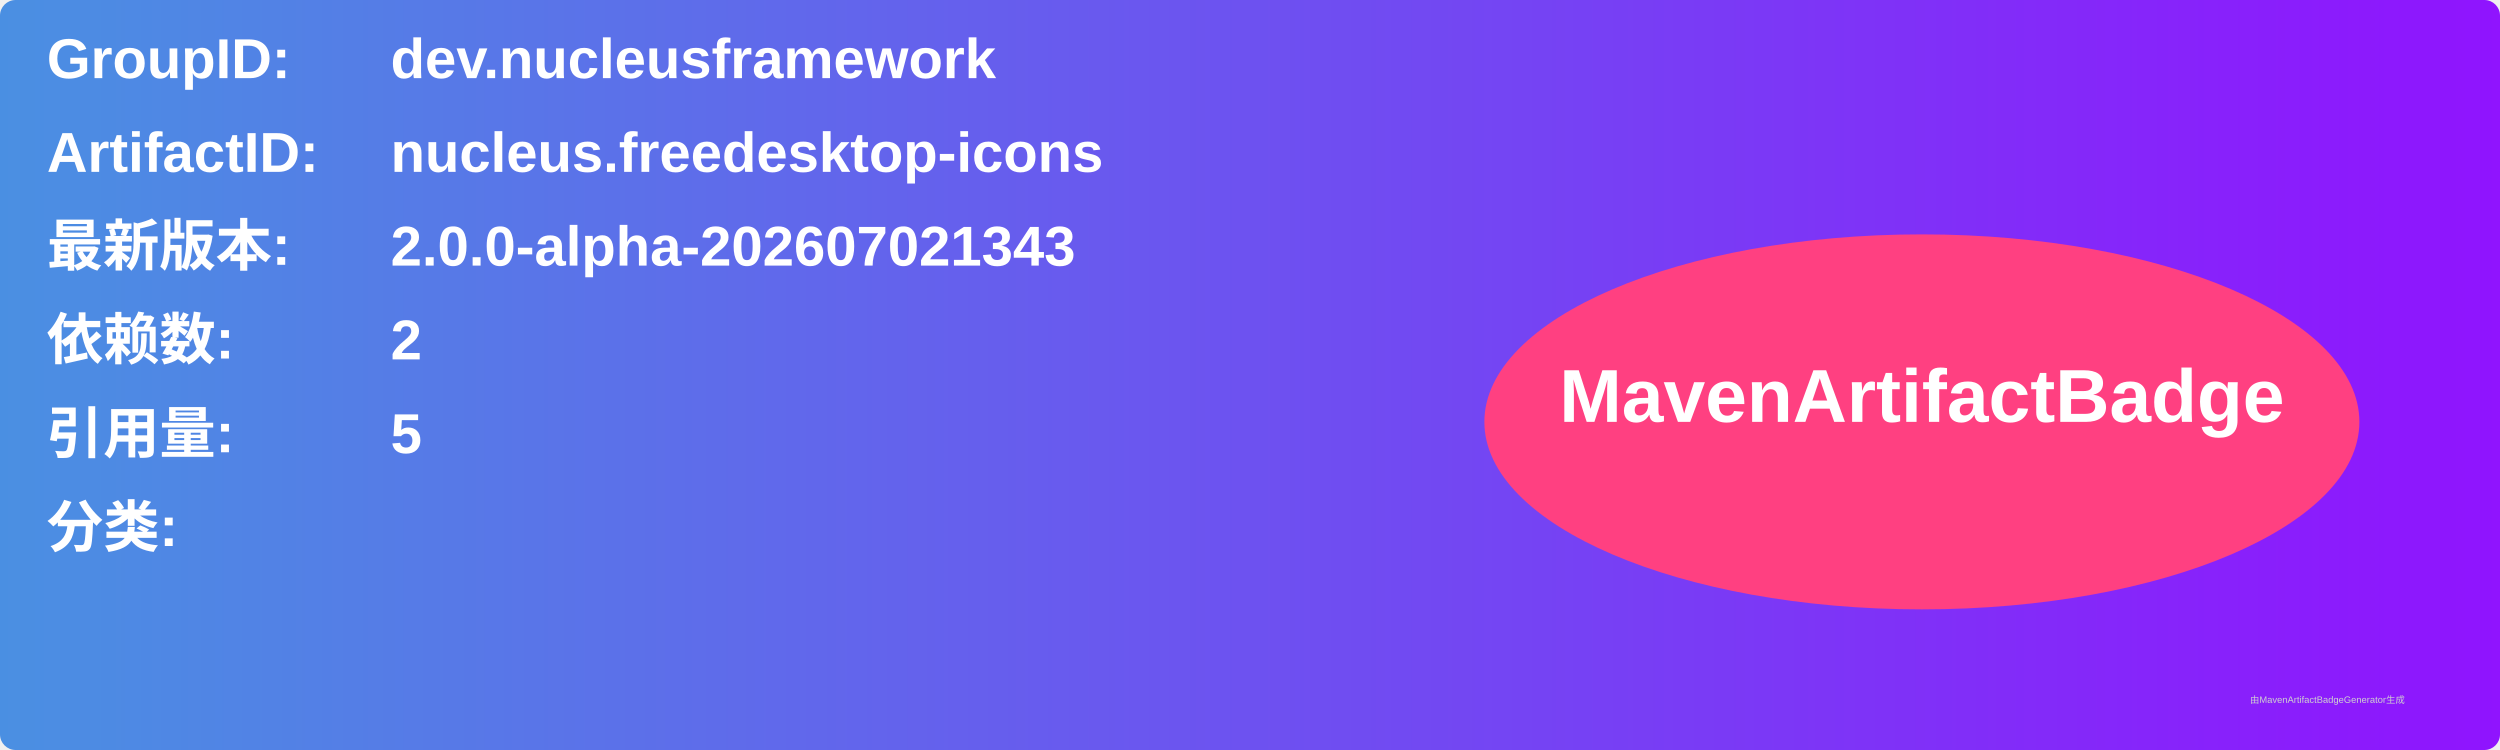
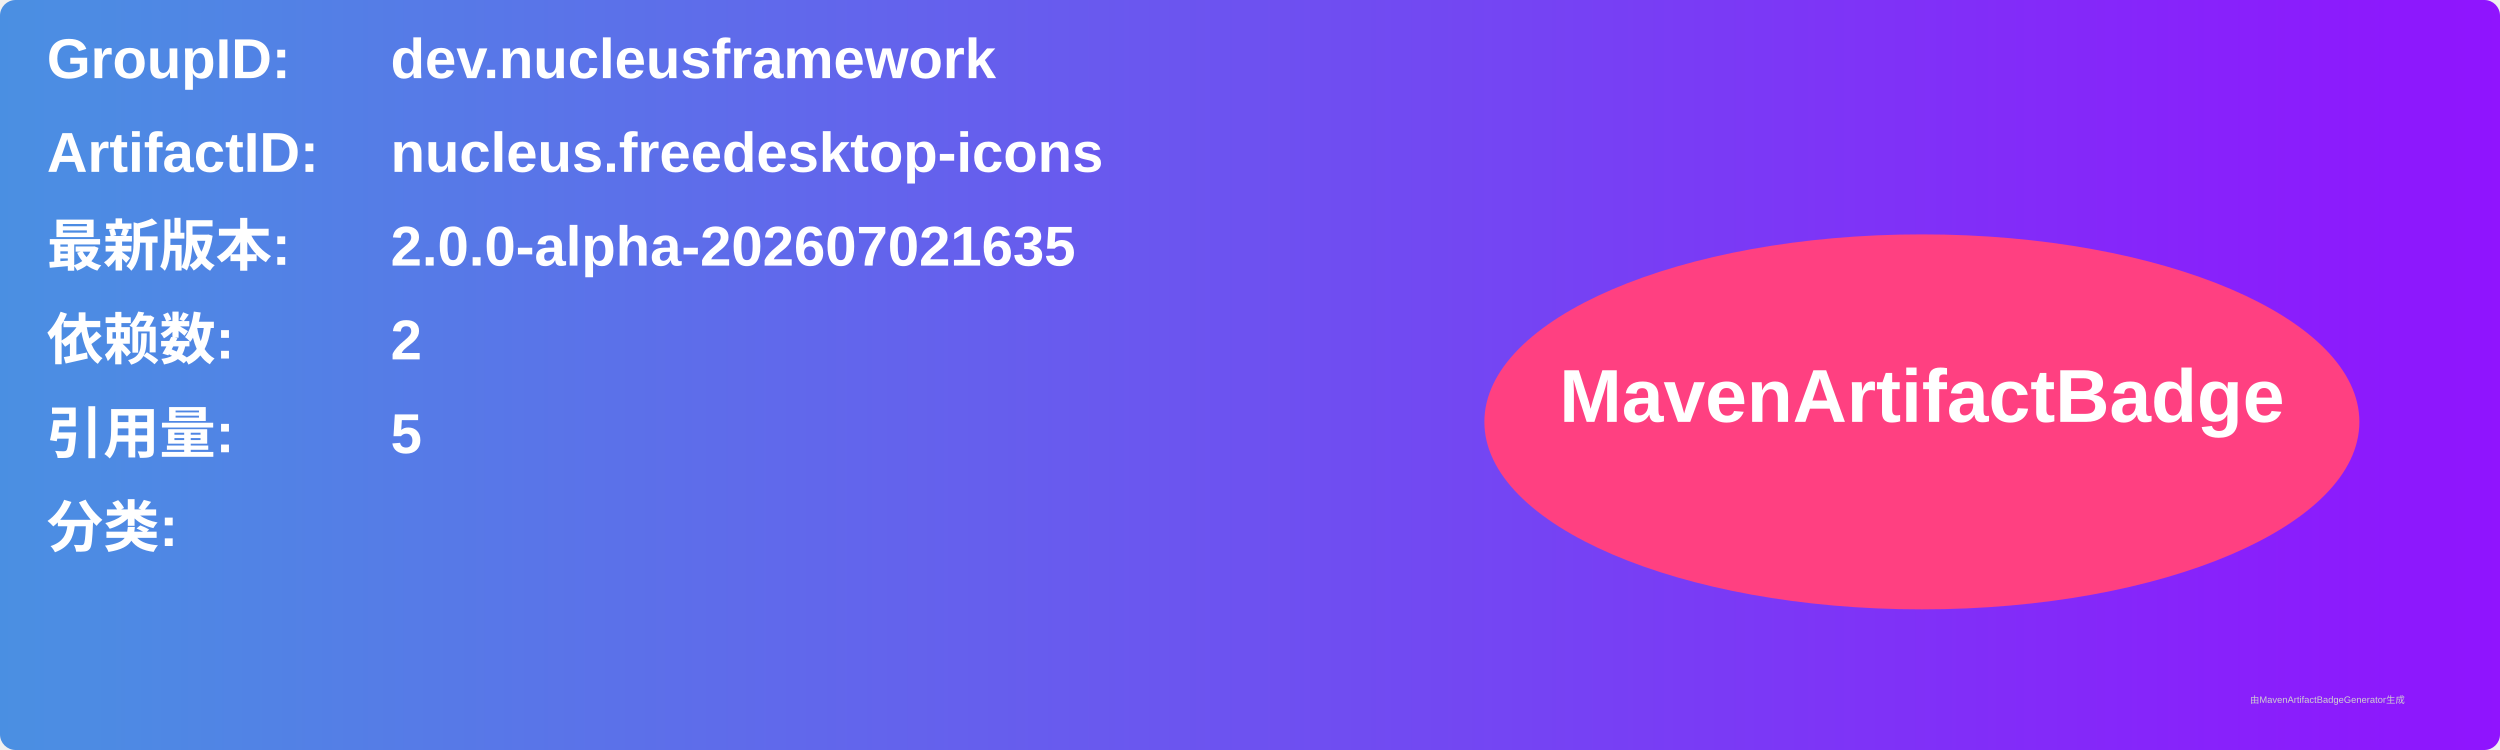
<svg xmlns="http://www.w3.org/2000/svg" width="800" height="240" viewBox="0 0 800 240">
  <linearGradient id="grad" x1="0%" y1="0%" x2="100%" y2="0%">
    <stop offset="0%" stop-color="#4a90e2" />
    <stop offset="100%" stop-color="#9013fe" />
  </linearGradient>
  <rect width="100%" height="100%" rx="5" ry="5" fill="url(#grad)" />
  <g transform="translate(15, 15)">
    <text x="0" y="10" font-family="Arial" font-size="18" fill="white" font-weight="bold" width="260">GroupID:</text>
    <text x="110" y="10" font-family="Arial" font-size="18" fill="white" font-weight="bold" width="460">dev.nucleusframework</text>
    <text x="0" y="40" font-family="Arial" font-size="18" fill="white" font-weight="bold" width="260">ArtifactID:</text>
    <text x="110" y="40" font-family="Arial" font-size="18" fill="white" font-weight="bold" width="460">nucleus.freedesktop-icons</text>
    <text x="0" y="70" font-family="Arial" font-size="18" fill="white" font-weight="bold">最新版本:</text>
    <text x="110" y="70" font-family="Arial" font-size="18" fill="white" font-weight="bold">
-       <tspan font-weight="bold">2.0.0-alpha-202607021343</tspan>
+       <tspan font-weight="bold">2.0.0-alpha-202607021635</tspan>
    </text>
    <text x="0" y="100" font-family="Arial" font-size="18" fill="white" font-weight="bold">依赖数: </text>
    <text x="110" y="100" font-family="Arial" font-size="18" fill="white">
      <tspan font-weight="bold">2</tspan>
    </text>
    <text x="0" y="130" font-family="Arial" font-size="18" fill="white" font-weight="bold">引用量: </text>
    <text x="110" y="130" font-family="Arial" font-size="18" fill="white">
      <tspan font-weight="bold">5</tspan>
    </text>
    <text x="0" y="160" font-family="Arial" font-size="18" fill="white" font-weight="bold">分类:</text>
    <text x="10" y="190" font-family="Arial" font-size="10" fill="white">
      <tspan font-weight="bold" />
    </text>
    <ellipse cx="600" cy="120" rx="140" ry="60" fill="#ff4081" />
    <text x="600" y="120" text-anchor="middle" font-family="Arial" font-size="24" fill="white" font-weight="bold">MavenArtifactBadge</text>
  </g>
  <text x="720" y="225" font-family="Arial" font-size="3" fill="#d0d0d0">由MavenArtifactBadgeGenerator生成</text>
</svg>
